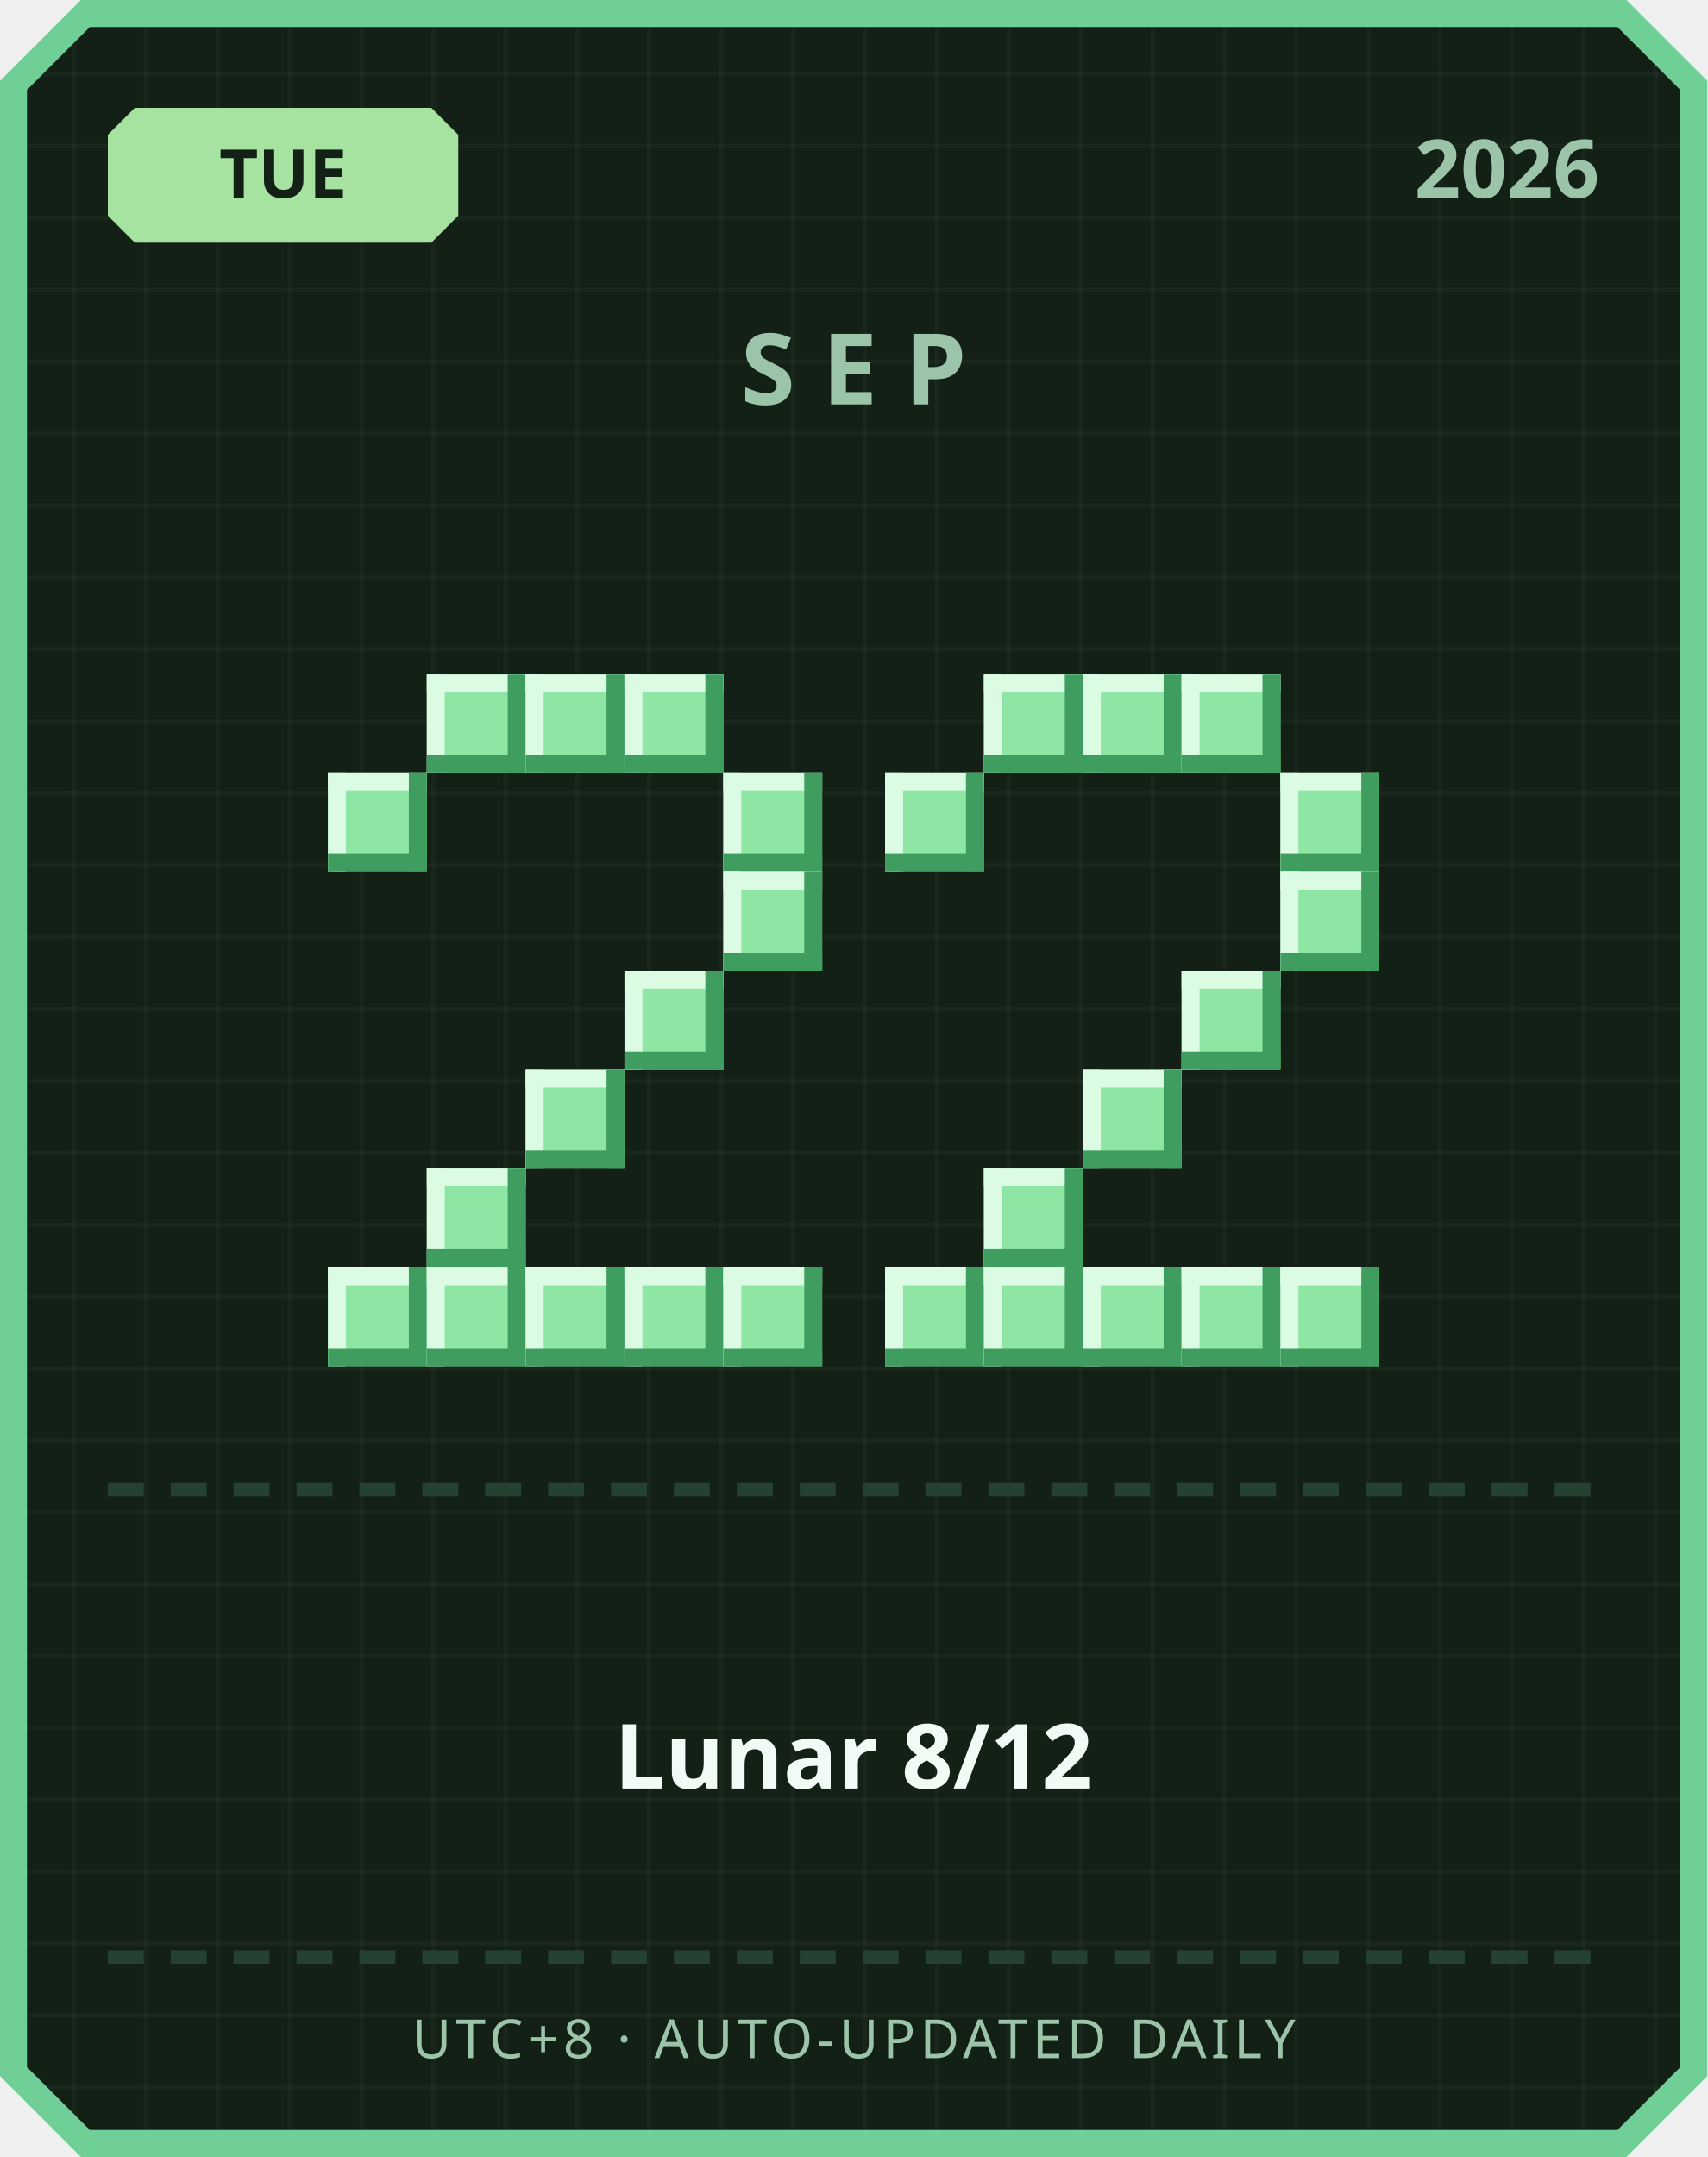
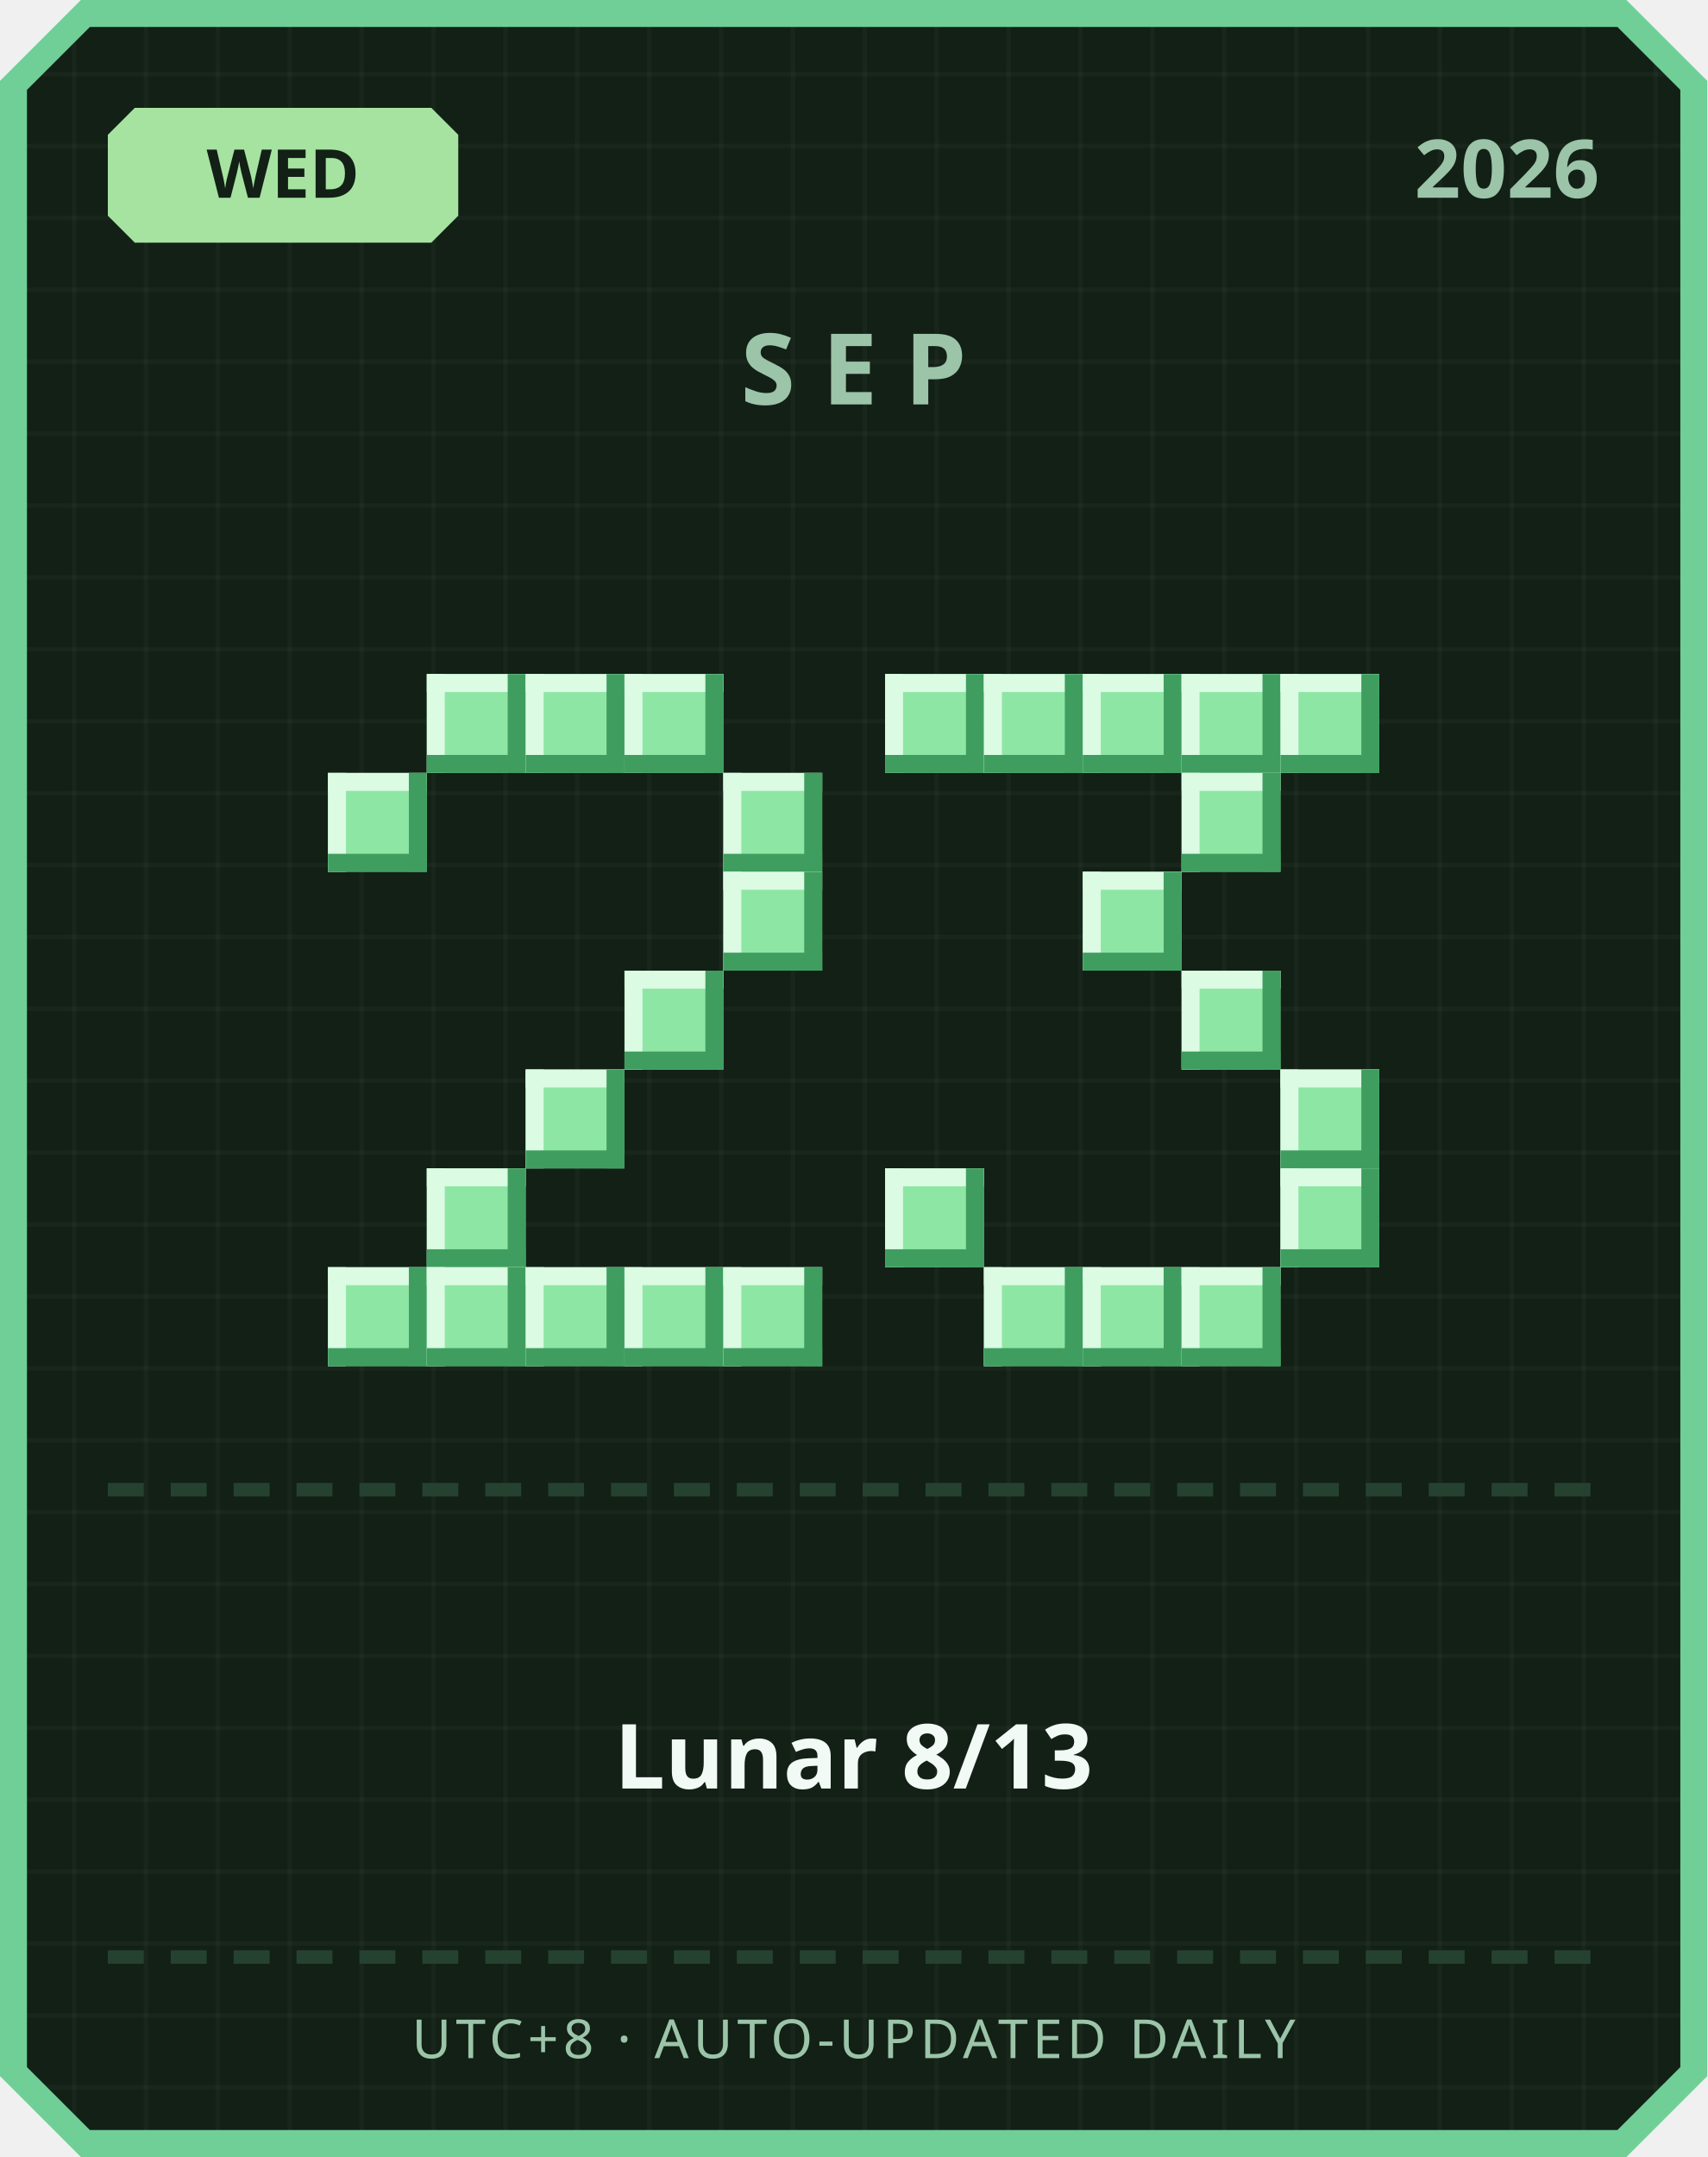
<svg xmlns="http://www.w3.org/2000/svg" width="380" height="480" viewBox="0 0 380 480">
  <defs>
    <pattern id="grid" width="16" height="16" patternUnits="userSpaceOnUse">
      <rect width="16" height="16" fill="#122016" />
      <rect width="1" height="16" fill="#ffffff" opacity="0.03" />
      <rect width="16" height="1" fill="#ffffff" opacity="0.03" />
    </pattern>
  </defs>
  <path d="M 18,0 L 362,0 L 380,18 L 380,462 L 362,480 L 18,480 L 0,462 L 0,18 Z" fill="#6fcf97" />
  <path d="M 20,6 L 360,6 L 374,20 L 374,460 L 360,474 L 20,474 L 6,460 L 6,20 Z" fill="url(#grid)" />
  <path d="M 30,24 L 96,24 L 102,30 L 102,48 L 96,54 L 30,54 L 24,48 L 24,30 Z" fill="#a6e3a1" />
-   <text x="63" y="44" text-anchor="middle" font-family="'Segoe UI', sans-serif" font-size="15" font-weight="700" fill="#122016">TUE</text>
+   <text x="63" y="44" text-anchor="middle" font-family="'Segoe UI', sans-serif" font-size="15" font-weight="700" fill="#122016">WED</text>
  <text x="356" y="44" text-anchor="end" font-family="'Segoe UI', sans-serif" font-size="18" font-weight="700" fill="#9bc4a8">2026</text>
  <text x="190" y="90" text-anchor="middle" font-family="'Segoe UI', sans-serif" font-size="22" font-weight="700" letter-spacing="6" fill="#9bc4a8">SEP</text>
  <rect x="95" y="150" width="22" height="22" fill="#8ee6a5" />
  <rect x="95" y="150" width="22" height="4" fill="#dbfbe3" />
  <rect x="95" y="150" width="4" height="22" fill="#dbfbe3" />
  <rect x="95" y="168" width="22" height="4" fill="#3f9e5f" />
  <rect x="113" y="150" width="4" height="22" fill="#3f9e5f" />
  <rect x="117" y="150" width="22" height="22" fill="#8ee6a5" />
  <rect x="117" y="150" width="22" height="4" fill="#dbfbe3" />
  <rect x="117" y="150" width="4" height="22" fill="#dbfbe3" />
  <rect x="117" y="168" width="22" height="4" fill="#3f9e5f" />
  <rect x="135" y="150" width="4" height="22" fill="#3f9e5f" />
  <rect x="139" y="150" width="22" height="22" fill="#8ee6a5" />
  <rect x="139" y="150" width="22" height="4" fill="#dbfbe3" />
  <rect x="139" y="150" width="4" height="22" fill="#dbfbe3" />
  <rect x="139" y="168" width="22" height="4" fill="#3f9e5f" />
  <rect x="157" y="150" width="4" height="22" fill="#3f9e5f" />
  <rect x="73" y="172" width="22" height="22" fill="#8ee6a5" />
  <rect x="73" y="172" width="22" height="4" fill="#dbfbe3" />
  <rect x="73" y="172" width="4" height="22" fill="#dbfbe3" />
  <rect x="73" y="190" width="22" height="4" fill="#3f9e5f" />
  <rect x="91" y="172" width="4" height="22" fill="#3f9e5f" />
  <rect x="161" y="172" width="22" height="22" fill="#8ee6a5" />
  <rect x="161" y="172" width="22" height="4" fill="#dbfbe3" />
  <rect x="161" y="172" width="4" height="22" fill="#dbfbe3" />
  <rect x="161" y="190" width="22" height="4" fill="#3f9e5f" />
  <rect x="179" y="172" width="4" height="22" fill="#3f9e5f" />
  <rect x="161" y="194" width="22" height="22" fill="#8ee6a5" />
  <rect x="161" y="194" width="22" height="4" fill="#dbfbe3" />
  <rect x="161" y="194" width="4" height="22" fill="#dbfbe3" />
  <rect x="161" y="212" width="22" height="4" fill="#3f9e5f" />
  <rect x="179" y="194" width="4" height="22" fill="#3f9e5f" />
  <rect x="139" y="216" width="22" height="22" fill="#8ee6a5" />
  <rect x="139" y="216" width="22" height="4" fill="#dbfbe3" />
  <rect x="139" y="216" width="4" height="22" fill="#dbfbe3" />
  <rect x="139" y="234" width="22" height="4" fill="#3f9e5f" />
  <rect x="157" y="216" width="4" height="22" fill="#3f9e5f" />
  <rect x="117" y="238" width="22" height="22" fill="#8ee6a5" />
  <rect x="117" y="238" width="22" height="4" fill="#dbfbe3" />
  <rect x="117" y="238" width="4" height="22" fill="#dbfbe3" />
  <rect x="117" y="256" width="22" height="4" fill="#3f9e5f" />
  <rect x="135" y="238" width="4" height="22" fill="#3f9e5f" />
  <rect x="95" y="260" width="22" height="22" fill="#8ee6a5" />
  <rect x="95" y="260" width="22" height="4" fill="#dbfbe3" />
  <rect x="95" y="260" width="4" height="22" fill="#dbfbe3" />
  <rect x="95" y="278" width="22" height="4" fill="#3f9e5f" />
  <rect x="113" y="260" width="4" height="22" fill="#3f9e5f" />
  <rect x="73" y="282" width="22" height="22" fill="#8ee6a5" />
  <rect x="73" y="282" width="22" height="4" fill="#dbfbe3" />
  <rect x="73" y="282" width="4" height="22" fill="#dbfbe3" />
  <rect x="73" y="300" width="22" height="4" fill="#3f9e5f" />
  <rect x="91" y="282" width="4" height="22" fill="#3f9e5f" />
  <rect x="95" y="282" width="22" height="22" fill="#8ee6a5" />
  <rect x="95" y="282" width="22" height="4" fill="#dbfbe3" />
  <rect x="95" y="282" width="4" height="22" fill="#dbfbe3" />
  <rect x="95" y="300" width="22" height="4" fill="#3f9e5f" />
  <rect x="113" y="282" width="4" height="22" fill="#3f9e5f" />
  <rect x="117" y="282" width="22" height="22" fill="#8ee6a5" />
  <rect x="117" y="282" width="22" height="4" fill="#dbfbe3" />
  <rect x="117" y="282" width="4" height="22" fill="#dbfbe3" />
  <rect x="117" y="300" width="22" height="4" fill="#3f9e5f" />
  <rect x="135" y="282" width="4" height="22" fill="#3f9e5f" />
  <rect x="139" y="282" width="22" height="22" fill="#8ee6a5" />
  <rect x="139" y="282" width="22" height="4" fill="#dbfbe3" />
  <rect x="139" y="282" width="4" height="22" fill="#dbfbe3" />
  <rect x="139" y="300" width="22" height="4" fill="#3f9e5f" />
  <rect x="157" y="282" width="4" height="22" fill="#3f9e5f" />
  <rect x="161" y="282" width="22" height="22" fill="#8ee6a5" />
  <rect x="161" y="282" width="22" height="4" fill="#dbfbe3" />
  <rect x="161" y="282" width="4" height="22" fill="#dbfbe3" />
  <rect x="161" y="300" width="22" height="4" fill="#3f9e5f" />
  <rect x="179" y="282" width="4" height="22" fill="#3f9e5f" />
+   <rect x="197" y="150" width="22" height="22" fill="#8ee6a5" />
+   <rect x="197" y="150" width="22" height="4" fill="#dbfbe3" />
+   <rect x="197" y="150" width="4" height="22" fill="#dbfbe3" />
+   <rect x="197" y="168" width="22" height="4" fill="#3f9e5f" />
+   <rect x="215" y="150" width="4" height="22" fill="#3f9e5f" />
  <rect x="219" y="150" width="22" height="22" fill="#8ee6a5" />
  <rect x="219" y="150" width="22" height="4" fill="#dbfbe3" />
  <rect x="219" y="150" width="4" height="22" fill="#dbfbe3" />
  <rect x="219" y="168" width="22" height="4" fill="#3f9e5f" />
  <rect x="237" y="150" width="4" height="22" fill="#3f9e5f" />
  <rect x="241" y="150" width="22" height="22" fill="#8ee6a5" />
  <rect x="241" y="150" width="22" height="4" fill="#dbfbe3" />
  <rect x="241" y="150" width="4" height="22" fill="#dbfbe3" />
  <rect x="241" y="168" width="22" height="4" fill="#3f9e5f" />
  <rect x="259" y="150" width="4" height="22" fill="#3f9e5f" />
  <rect x="263" y="150" width="22" height="22" fill="#8ee6a5" />
  <rect x="263" y="150" width="22" height="4" fill="#dbfbe3" />
  <rect x="263" y="150" width="4" height="22" fill="#dbfbe3" />
  <rect x="263" y="168" width="22" height="4" fill="#3f9e5f" />
  <rect x="281" y="150" width="4" height="22" fill="#3f9e5f" />
-   <rect x="197" y="172" width="22" height="22" fill="#8ee6a5" />
-   <rect x="197" y="172" width="22" height="4" fill="#dbfbe3" />
-   <rect x="197" y="172" width="4" height="22" fill="#dbfbe3" />
-   <rect x="197" y="190" width="22" height="4" fill="#3f9e5f" />
-   <rect x="215" y="172" width="4" height="22" fill="#3f9e5f" />
-   <rect x="285" y="172" width="22" height="22" fill="#8ee6a5" />
-   <rect x="285" y="172" width="22" height="4" fill="#dbfbe3" />
-   <rect x="285" y="172" width="4" height="22" fill="#dbfbe3" />
-   <rect x="285" y="190" width="22" height="4" fill="#3f9e5f" />
-   <rect x="303" y="172" width="4" height="22" fill="#3f9e5f" />
-   <rect x="285" y="194" width="22" height="22" fill="#8ee6a5" />
-   <rect x="285" y="194" width="22" height="4" fill="#dbfbe3" />
-   <rect x="285" y="194" width="4" height="22" fill="#dbfbe3" />
-   <rect x="285" y="212" width="22" height="4" fill="#3f9e5f" />
-   <rect x="303" y="194" width="4" height="22" fill="#3f9e5f" />
+   <rect x="285" y="150" width="22" height="22" fill="#8ee6a5" />
+   <rect x="285" y="150" width="22" height="4" fill="#dbfbe3" />
+   <rect x="285" y="150" width="4" height="22" fill="#dbfbe3" />
+   <rect x="285" y="168" width="22" height="4" fill="#3f9e5f" />
+   <rect x="303" y="150" width="4" height="22" fill="#3f9e5f" />
+   <rect x="263" y="172" width="22" height="22" fill="#8ee6a5" />
+   <rect x="263" y="172" width="22" height="4" fill="#dbfbe3" />
+   <rect x="263" y="172" width="4" height="22" fill="#dbfbe3" />
+   <rect x="263" y="190" width="22" height="4" fill="#3f9e5f" />
+   <rect x="281" y="172" width="4" height="22" fill="#3f9e5f" />
+   <rect x="241" y="194" width="22" height="22" fill="#8ee6a5" />
+   <rect x="241" y="194" width="22" height="4" fill="#dbfbe3" />
+   <rect x="241" y="194" width="4" height="22" fill="#dbfbe3" />
+   <rect x="241" y="212" width="22" height="4" fill="#3f9e5f" />
+   <rect x="259" y="194" width="4" height="22" fill="#3f9e5f" />
  <rect x="263" y="216" width="22" height="22" fill="#8ee6a5" />
  <rect x="263" y="216" width="22" height="4" fill="#dbfbe3" />
  <rect x="263" y="216" width="4" height="22" fill="#dbfbe3" />
  <rect x="263" y="234" width="22" height="4" fill="#3f9e5f" />
  <rect x="281" y="216" width="4" height="22" fill="#3f9e5f" />
-   <rect x="241" y="238" width="22" height="22" fill="#8ee6a5" />
-   <rect x="241" y="238" width="22" height="4" fill="#dbfbe3" />
-   <rect x="241" y="238" width="4" height="22" fill="#dbfbe3" />
-   <rect x="241" y="256" width="22" height="4" fill="#3f9e5f" />
-   <rect x="259" y="238" width="4" height="22" fill="#3f9e5f" />
-   <rect x="219" y="260" width="22" height="22" fill="#8ee6a5" />
-   <rect x="219" y="260" width="22" height="4" fill="#dbfbe3" />
-   <rect x="219" y="260" width="4" height="22" fill="#dbfbe3" />
-   <rect x="219" y="278" width="22" height="4" fill="#3f9e5f" />
-   <rect x="237" y="260" width="4" height="22" fill="#3f9e5f" />
-   <rect x="197" y="282" width="22" height="22" fill="#8ee6a5" />
-   <rect x="197" y="282" width="22" height="4" fill="#dbfbe3" />
-   <rect x="197" y="282" width="4" height="22" fill="#dbfbe3" />
-   <rect x="197" y="300" width="22" height="4" fill="#3f9e5f" />
-   <rect x="215" y="282" width="4" height="22" fill="#3f9e5f" />
+   <rect x="285" y="238" width="22" height="22" fill="#8ee6a5" />
+   <rect x="285" y="238" width="22" height="4" fill="#dbfbe3" />
+   <rect x="285" y="238" width="4" height="22" fill="#dbfbe3" />
+   <rect x="285" y="256" width="22" height="4" fill="#3f9e5f" />
+   <rect x="303" y="238" width="4" height="22" fill="#3f9e5f" />
+   <rect x="197" y="260" width="22" height="22" fill="#8ee6a5" />
+   <rect x="197" y="260" width="22" height="4" fill="#dbfbe3" />
+   <rect x="197" y="260" width="4" height="22" fill="#dbfbe3" />
+   <rect x="197" y="278" width="22" height="4" fill="#3f9e5f" />
+   <rect x="215" y="260" width="4" height="22" fill="#3f9e5f" />
+   <rect x="285" y="260" width="22" height="22" fill="#8ee6a5" />
+   <rect x="285" y="260" width="22" height="4" fill="#dbfbe3" />
+   <rect x="285" y="260" width="4" height="22" fill="#dbfbe3" />
+   <rect x="285" y="278" width="22" height="4" fill="#3f9e5f" />
+   <rect x="303" y="260" width="4" height="22" fill="#3f9e5f" />
  <rect x="219" y="282" width="22" height="22" fill="#8ee6a5" />
  <rect x="219" y="282" width="22" height="4" fill="#dbfbe3" />
  <rect x="219" y="282" width="4" height="22" fill="#dbfbe3" />
  <rect x="219" y="300" width="22" height="4" fill="#3f9e5f" />
  <rect x="237" y="282" width="4" height="22" fill="#3f9e5f" />
  <rect x="241" y="282" width="22" height="22" fill="#8ee6a5" />
  <rect x="241" y="282" width="22" height="4" fill="#dbfbe3" />
  <rect x="241" y="282" width="4" height="22" fill="#dbfbe3" />
  <rect x="241" y="300" width="22" height="4" fill="#3f9e5f" />
  <rect x="259" y="282" width="4" height="22" fill="#3f9e5f" />
  <rect x="263" y="282" width="22" height="22" fill="#8ee6a5" />
  <rect x="263" y="282" width="22" height="4" fill="#dbfbe3" />
  <rect x="263" y="282" width="4" height="22" fill="#dbfbe3" />
  <rect x="263" y="300" width="22" height="4" fill="#3f9e5f" />
  <rect x="281" y="282" width="4" height="22" fill="#3f9e5f" />
-   <rect x="285" y="282" width="22" height="22" fill="#8ee6a5" />
-   <rect x="285" y="282" width="22" height="4" fill="#dbfbe3" />
-   <rect x="285" y="282" width="4" height="22" fill="#dbfbe3" />
-   <rect x="285" y="300" width="22" height="4" fill="#3f9e5f" />
-   <rect x="303" y="282" width="4" height="22" fill="#3f9e5f" />
  <rect x="24" y="330" width="8" height="3" fill="#254230" />
  <rect x="38" y="330" width="8" height="3" fill="#254230" />
  <rect x="52" y="330" width="8" height="3" fill="#254230" />
  <rect x="66" y="330" width="8" height="3" fill="#254230" />
  <rect x="80" y="330" width="8" height="3" fill="#254230" />
  <rect x="94" y="330" width="8" height="3" fill="#254230" />
  <rect x="108" y="330" width="8" height="3" fill="#254230" />
  <rect x="122" y="330" width="8" height="3" fill="#254230" />
  <rect x="136" y="330" width="8" height="3" fill="#254230" />
  <rect x="150" y="330" width="8" height="3" fill="#254230" />
  <rect x="164" y="330" width="8" height="3" fill="#254230" />
  <rect x="178" y="330" width="8" height="3" fill="#254230" />
  <rect x="192" y="330" width="8" height="3" fill="#254230" />
  <rect x="206" y="330" width="8" height="3" fill="#254230" />
  <rect x="220" y="330" width="8" height="3" fill="#254230" />
  <rect x="234" y="330" width="8" height="3" fill="#254230" />
  <rect x="248" y="330" width="8" height="3" fill="#254230" />
  <rect x="262" y="330" width="8" height="3" fill="#254230" />
  <rect x="276" y="330" width="8" height="3" fill="#254230" />
  <rect x="290" y="330" width="8" height="3" fill="#254230" />
  <rect x="304" y="330" width="8" height="3" fill="#254230" />
  <rect x="318" y="330" width="8" height="3" fill="#254230" />
  <rect x="332" y="330" width="8" height="3" fill="#254230" />
  <rect x="346" y="330" width="8" height="3" fill="#254230" />
-   <text x="190" y="398" text-anchor="middle" font-family="'Segoe UI', 'Microsoft JhengHei', sans-serif" font-size="20" font-weight="700" fill="#f1faf4">Lunar 8/12</text>
+   <text x="190" y="398" text-anchor="middle" font-family="'Segoe UI', 'Microsoft JhengHei', sans-serif" font-size="20" font-weight="700" fill="#f1faf4">Lunar 8/13</text>
  <rect x="24" y="434" width="8" height="3" fill="#254230" />
  <rect x="38" y="434" width="8" height="3" fill="#254230" />
  <rect x="52" y="434" width="8" height="3" fill="#254230" />
  <rect x="66" y="434" width="8" height="3" fill="#254230" />
  <rect x="80" y="434" width="8" height="3" fill="#254230" />
  <rect x="94" y="434" width="8" height="3" fill="#254230" />
  <rect x="108" y="434" width="8" height="3" fill="#254230" />
  <rect x="122" y="434" width="8" height="3" fill="#254230" />
  <rect x="136" y="434" width="8" height="3" fill="#254230" />
  <rect x="150" y="434" width="8" height="3" fill="#254230" />
  <rect x="164" y="434" width="8" height="3" fill="#254230" />
  <rect x="178" y="434" width="8" height="3" fill="#254230" />
  <rect x="192" y="434" width="8" height="3" fill="#254230" />
  <rect x="206" y="434" width="8" height="3" fill="#254230" />
  <rect x="220" y="434" width="8" height="3" fill="#254230" />
  <rect x="234" y="434" width="8" height="3" fill="#254230" />
  <rect x="248" y="434" width="8" height="3" fill="#254230" />
  <rect x="262" y="434" width="8" height="3" fill="#254230" />
  <rect x="276" y="434" width="8" height="3" fill="#254230" />
  <rect x="290" y="434" width="8" height="3" fill="#254230" />
  <rect x="304" y="434" width="8" height="3" fill="#254230" />
  <rect x="318" y="434" width="8" height="3" fill="#254230" />
  <rect x="332" y="434" width="8" height="3" fill="#254230" />
  <rect x="346" y="434" width="8" height="3" fill="#254230" />
  <text x="190" y="458" text-anchor="middle" font-family="'Segoe UI', sans-serif" font-size="12" letter-spacing="1" fill="#9bc4a8">UTC+8 · AUTO-UPDATED DAILY</text>
</svg>
